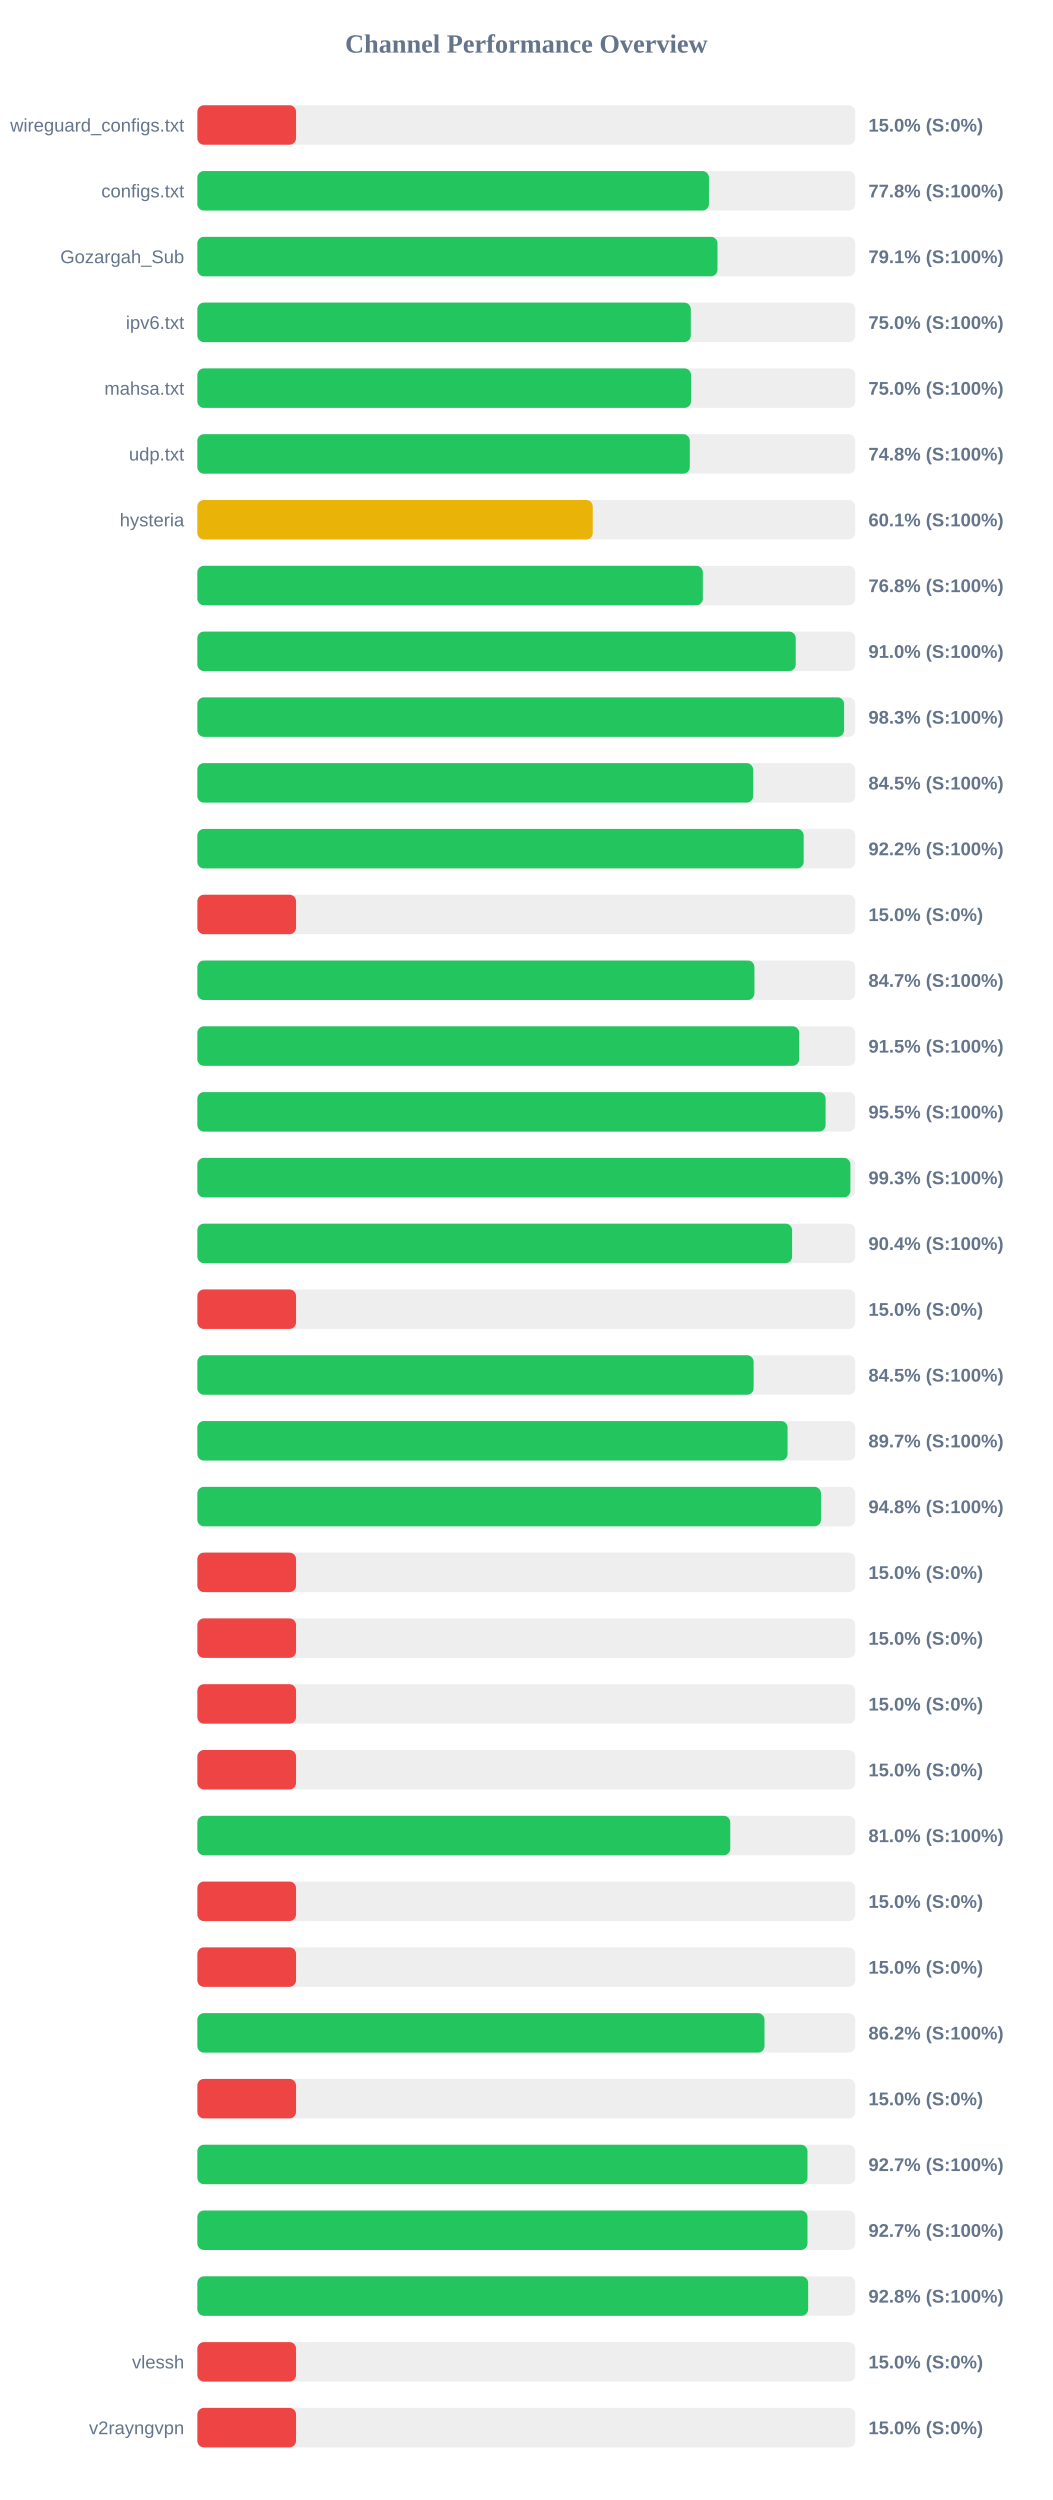
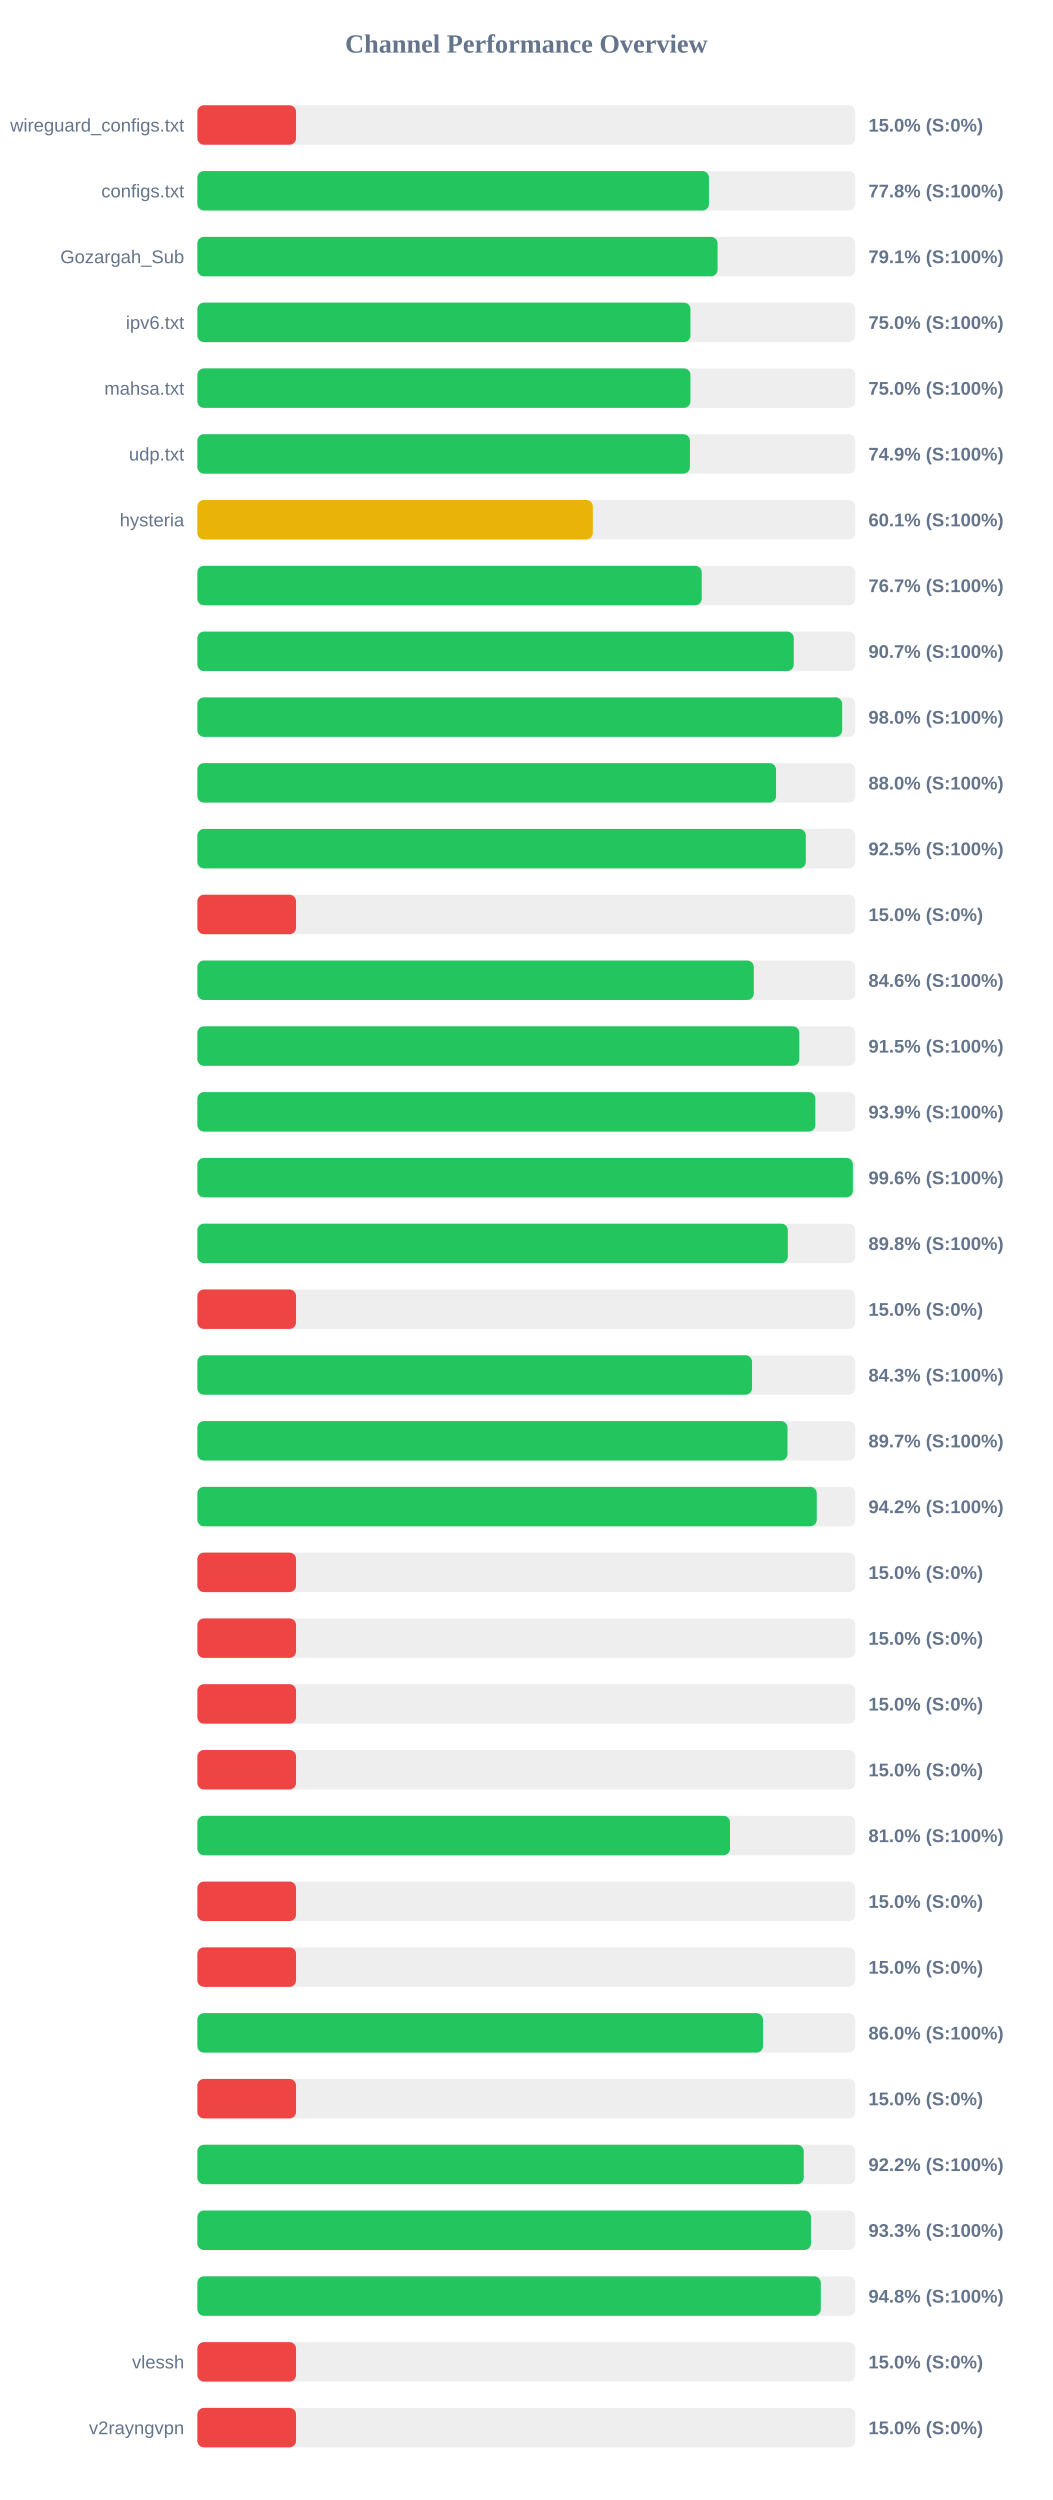
<svg xmlns="http://www.w3.org/2000/svg" width="800" height="1900" version="1.1">
  <style>
        .row { font: 14px Arial; fill: #64748b; }
        .score { font: bold 14px Arial; fill: #64748b; }
    </style>
  <text x="400" y="40" text-anchor="middle" font-size="20px" font-weight="bold" fill="#64748b">Channel Performance Overview</text>
  <rect x="150" y="80" width="500" height="30" fill="#eee" rx="5" />
  <rect x="150" y="80" width="75.0" height="30" fill="#ef4444" rx="5" />
  <text x="140" y="100" text-anchor="end" class="row">wireguard_configs.txt</text>
  <text x="660" y="100" text-anchor="start" class="score">15.0% (S:0%)</text>
  <rect x="150" y="130" width="500" height="30" fill="#eee" rx="5" />
  <rect x="150" y="130" width="388.8" height="30" fill="#22c55e" rx="5" />
  <text x="140" y="150" text-anchor="end" class="row">configs.txt</text>
  <text x="660" y="150" text-anchor="start" class="score">77.8% (S:100%)</text>
  <rect x="150" y="180" width="500" height="30" fill="#eee" rx="5" />
-   <rect x="150" y="180" width="395.3" height="30" fill="#22c55e" rx="5" />
+   <rect x="150" y="180" width="395.35" height="30" fill="#22c55e" rx="5" />
  <text x="140" y="200" text-anchor="end" class="row">Gozargah_Sub</text>
  <text x="660" y="200" text-anchor="start" class="score">79.1% (S:100%)</text>
  <rect x="150" y="230" width="500" height="30" fill="#eee" rx="5" />
-   <rect x="150" y="230" width="375.0" height="30" fill="#22c55e" rx="5" />
+   <rect x="150" y="230" width="374.75" height="30" fill="#22c55e" rx="5" />
  <text x="140" y="250" text-anchor="end" class="row">ipv6.txt</text>
  <text x="660" y="250" text-anchor="start" class="score">75.0% (S:100%)</text>
  <rect x="150" y="280" width="500" height="30" fill="#eee" rx="5" />
-   <rect x="150" y="280" width="375.2" height="30" fill="#22c55e" rx="5" />
+   <rect x="150" y="280" width="374.75" height="30" fill="#22c55e" rx="5" />
  <text x="140" y="300" text-anchor="end" class="row">mahsa.txt</text>
  <text x="660" y="300" text-anchor="start" class="score">75.0% (S:100%)</text>
  <rect x="150" y="330" width="500" height="30" fill="#eee" rx="5" />
-   <rect x="150" y="330" width="374.25" height="30" fill="#22c55e" rx="5" />
+   <rect x="150" y="330" width="374.35" height="30" fill="#22c55e" rx="5" />
  <text x="140" y="350" text-anchor="end" class="row">udp.txt</text>
-   <text x="660" y="350" text-anchor="start" class="score">74.8% (S:100%)</text>
+   <text x="660" y="350" text-anchor="start" class="score">74.9% (S:100%)</text>
  <rect x="150" y="380" width="500" height="30" fill="#eee" rx="5" />
-   <rect x="150" y="380" width="300.5" height="30" fill="#eab308" rx="5" />
+   <rect x="150" y="380" width="300.55" height="30" fill="#eab308" rx="5" />
  <text x="140" y="400" text-anchor="end" class="row">hysteria</text>
  <text x="660" y="400" text-anchor="start" class="score">60.1% (S:100%)</text>
  <rect x="150" y="430" width="500" height="30" fill="#eee" rx="5" />
-   <rect x="150" y="430" width="384.15" height="30" fill="#22c55e" rx="5" />
+   <rect x="150" y="430" width="383.3" height="30" fill="#22c55e" rx="5" />
  <text x="140" y="450" text-anchor="end" class="row" />
-   <text x="660" y="450" text-anchor="start" class="score">76.8% (S:100%)</text>
+   <text x="660" y="450" text-anchor="start" class="score">76.7% (S:100%)</text>
  <rect x="150" y="480" width="500" height="30" fill="#eee" rx="5" />
-   <rect x="150" y="480" width="454.75" height="30" fill="#22c55e" rx="5" />
+   <rect x="150" y="480" width="453.25" height="30" fill="#22c55e" rx="5" />
  <text x="140" y="500" text-anchor="end" class="row" />
-   <text x="660" y="500" text-anchor="start" class="score">91.0% (S:100%)</text>
+   <text x="660" y="500" text-anchor="start" class="score">90.7% (S:100%)</text>
  <rect x="150" y="530" width="500" height="30" fill="#eee" rx="5" />
-   <rect x="150" y="530" width="491.5" height="30" fill="#22c55e" rx="5" />
+   <rect x="150" y="530" width="490.05" height="30" fill="#22c55e" rx="5" />
  <text x="140" y="550" text-anchor="end" class="row" />
-   <text x="660" y="550" text-anchor="start" class="score">98.3% (S:100%)</text>
+   <text x="660" y="550" text-anchor="start" class="score">98.0% (S:100%)</text>
  <rect x="150" y="580" width="500" height="30" fill="#eee" rx="5" />
-   <rect x="150" y="580" width="422.4" height="30" fill="#22c55e" rx="5" />
+   <rect x="150" y="580" width="439.8" height="30" fill="#22c55e" rx="5" />
  <text x="140" y="600" text-anchor="end" class="row" />
-   <text x="660" y="600" text-anchor="start" class="score">84.5% (S:100%)</text>
+   <text x="660" y="600" text-anchor="start" class="score">88.0% (S:100%)</text>
  <rect x="150" y="630" width="500" height="30" fill="#eee" rx="5" />
-   <rect x="150" y="630" width="460.8" height="30" fill="#22c55e" rx="5" />
+   <rect x="150" y="630" width="462.4" height="30" fill="#22c55e" rx="5" />
  <text x="140" y="650" text-anchor="end" class="row" />
-   <text x="660" y="650" text-anchor="start" class="score">92.2% (S:100%)</text>
+   <text x="660" y="650" text-anchor="start" class="score">92.5% (S:100%)</text>
  <rect x="150" y="680" width="500" height="30" fill="#eee" rx="5" />
  <rect x="150" y="680" width="75.0" height="30" fill="#ef4444" rx="5" />
  <text x="140" y="700" text-anchor="end" class="row" />
  <text x="660" y="700" text-anchor="start" class="score">15.0% (S:0%)</text>
  <rect x="150" y="730" width="500" height="30" fill="#eee" rx="5" />
-   <rect x="150" y="730" width="423.35" height="30" fill="#22c55e" rx="5" />
+   <rect x="150" y="730" width="422.9" height="30" fill="#22c55e" rx="5" />
  <text x="140" y="750" text-anchor="end" class="row" />
-   <text x="660" y="750" text-anchor="start" class="score">84.7% (S:100%)</text>
+   <text x="660" y="750" text-anchor="start" class="score">84.6% (S:100%)</text>
  <rect x="150" y="780" width="500" height="30" fill="#eee" rx="5" />
-   <rect x="150" y="780" width="457.35" height="30" fill="#22c55e" rx="5" />
+   <rect x="150" y="780" width="457.45" height="30" fill="#22c55e" rx="5" />
  <text x="140" y="800" text-anchor="end" class="row" />
  <text x="660" y="800" text-anchor="start" class="score">91.5% (S:100%)</text>
  <rect x="150" y="830" width="500" height="30" fill="#eee" rx="5" />
-   <rect x="150" y="830" width="477.45" height="30" fill="#22c55e" rx="5" />
+   <rect x="150" y="830" width="469.65" height="30" fill="#22c55e" rx="5" />
  <text x="140" y="850" text-anchor="end" class="row" />
-   <text x="660" y="850" text-anchor="start" class="score">95.5% (S:100%)</text>
+   <text x="660" y="850" text-anchor="start" class="score">93.9% (S:100%)</text>
  <rect x="150" y="880" width="500" height="30" fill="#eee" rx="5" />
-   <rect x="150" y="880" width="496.3" height="30" fill="#22c55e" rx="5" />
+   <rect x="150" y="880" width="498.2" height="30" fill="#22c55e" rx="5" />
  <text x="140" y="900" text-anchor="end" class="row" />
-   <text x="660" y="900" text-anchor="start" class="score">99.3% (S:100%)</text>
+   <text x="660" y="900" text-anchor="start" class="score">99.6% (S:100%)</text>
  <rect x="150" y="930" width="500" height="30" fill="#eee" rx="5" />
-   <rect x="150" y="930" width="452.0" height="30" fill="#22c55e" rx="5" />
+   <rect x="150" y="930" width="448.75" height="30" fill="#22c55e" rx="5" />
  <text x="140" y="950" text-anchor="end" class="row" />
-   <text x="660" y="950" text-anchor="start" class="score">90.4% (S:100%)</text>
+   <text x="660" y="950" text-anchor="start" class="score">89.8% (S:100%)</text>
  <rect x="150" y="980" width="500" height="30" fill="#eee" rx="5" />
  <rect x="150" y="980" width="75.0" height="30" fill="#ef4444" rx="5" />
  <text x="140" y="1000" text-anchor="end" class="row" />
  <text x="660" y="1000" text-anchor="start" class="score">15.0% (S:0%)</text>
  <rect x="150" y="1030" width="500" height="30" fill="#eee" rx="5" />
-   <rect x="150" y="1030" width="422.75" height="30" fill="#22c55e" rx="5" />
+   <rect x="150" y="1030" width="421.55" height="30" fill="#22c55e" rx="5" />
  <text x="140" y="1050" text-anchor="end" class="row" />
-   <text x="660" y="1050" text-anchor="start" class="score">84.5% (S:100%)</text>
+   <text x="660" y="1050" text-anchor="start" class="score">84.3% (S:100%)</text>
  <rect x="150" y="1080" width="500" height="30" fill="#eee" rx="5" />
-   <rect x="150" y="1080" width="448.55" height="30" fill="#22c55e" rx="5" />
+   <rect x="150" y="1080" width="448.5" height="30" fill="#22c55e" rx="5" />
  <text x="140" y="1100" text-anchor="end" class="row" />
  <text x="660" y="1100" text-anchor="start" class="score">89.7% (S:100%)</text>
  <rect x="150" y="1130" width="500" height="30" fill="#eee" rx="5" />
-   <rect x="150" y="1130" width="473.95" height="30" fill="#22c55e" rx="5" />
+   <rect x="150" y="1130" width="470.75" height="30" fill="#22c55e" rx="5" />
  <text x="140" y="1150" text-anchor="end" class="row" />
-   <text x="660" y="1150" text-anchor="start" class="score">94.8% (S:100%)</text>
+   <text x="660" y="1150" text-anchor="start" class="score">94.2% (S:100%)</text>
  <rect x="150" y="1180" width="500" height="30" fill="#eee" rx="5" />
  <rect x="150" y="1180" width="75.0" height="30" fill="#ef4444" rx="5" />
  <text x="140" y="1200" text-anchor="end" class="row" />
  <text x="660" y="1200" text-anchor="start" class="score">15.0% (S:0%)</text>
  <rect x="150" y="1230" width="500" height="30" fill="#eee" rx="5" />
  <rect x="150" y="1230" width="75.0" height="30" fill="#ef4444" rx="5" />
  <text x="140" y="1250" text-anchor="end" class="row" />
  <text x="660" y="1250" text-anchor="start" class="score">15.0% (S:0%)</text>
  <rect x="150" y="1280" width="500" height="30" fill="#eee" rx="5" />
  <rect x="150" y="1280" width="75.0" height="30" fill="#ef4444" rx="5" />
  <text x="140" y="1300" text-anchor="end" class="row" />
  <text x="660" y="1300" text-anchor="start" class="score">15.0% (S:0%)</text>
  <rect x="150" y="1330" width="500" height="30" fill="#eee" rx="5" />
  <rect x="150" y="1330" width="75.0" height="30" fill="#ef4444" rx="5" />
  <text x="140" y="1350" text-anchor="end" class="row" />
  <text x="660" y="1350" text-anchor="start" class="score">15.0% (S:0%)</text>
  <rect x="150" y="1380" width="500" height="30" fill="#eee" rx="5" />
-   <rect x="150" y="1380" width="405.0" height="30" fill="#22c55e" rx="5" />
+   <rect x="150" y="1380" width="404.8" height="30" fill="#22c55e" rx="5" />
  <text x="140" y="1400" text-anchor="end" class="row" />
  <text x="660" y="1400" text-anchor="start" class="score">81.0% (S:100%)</text>
  <rect x="150" y="1430" width="500" height="30" fill="#eee" rx="5" />
  <rect x="150" y="1430" width="75.0" height="30" fill="#ef4444" rx="5" />
  <text x="140" y="1450" text-anchor="end" class="row" />
  <text x="660" y="1450" text-anchor="start" class="score">15.0% (S:0%)</text>
  <rect x="150" y="1480" width="500" height="30" fill="#eee" rx="5" />
  <rect x="150" y="1480" width="75.0" height="30" fill="#ef4444" rx="5" />
  <text x="140" y="1500" text-anchor="end" class="row" />
  <text x="660" y="1500" text-anchor="start" class="score">15.0% (S:0%)</text>
  <rect x="150" y="1530" width="500" height="30" fill="#eee" rx="5" />
-   <rect x="150" y="1530" width="431.0" height="30" fill="#22c55e" rx="5" />
+   <rect x="150" y="1530" width="429.9" height="30" fill="#22c55e" rx="5" />
  <text x="140" y="1550" text-anchor="end" class="row" />
-   <text x="660" y="1550" text-anchor="start" class="score">86.2% (S:100%)</text>
+   <text x="660" y="1550" text-anchor="start" class="score">86.0% (S:100%)</text>
  <rect x="150" y="1580" width="500" height="30" fill="#eee" rx="5" />
  <rect x="150" y="1580" width="75.0" height="30" fill="#ef4444" rx="5" />
  <text x="140" y="1600" text-anchor="end" class="row" />
  <text x="660" y="1600" text-anchor="start" class="score">15.0% (S:0%)</text>
  <rect x="150" y="1630" width="500" height="30" fill="#eee" rx="5" />
-   <rect x="150" y="1630" width="463.7" height="30" fill="#22c55e" rx="5" />
+   <rect x="150" y="1630" width="460.85" height="30" fill="#22c55e" rx="5" />
  <text x="140" y="1650" text-anchor="end" class="row" />
-   <text x="660" y="1650" text-anchor="start" class="score">92.7% (S:100%)</text>
+   <text x="660" y="1650" text-anchor="start" class="score">92.2% (S:100%)</text>
  <rect x="150" y="1680" width="500" height="30" fill="#eee" rx="5" />
-   <rect x="150" y="1680" width="463.7" height="30" fill="#22c55e" rx="5" />
+   <rect x="150" y="1680" width="466.35" height="30" fill="#22c55e" rx="5" />
  <text x="140" y="1700" text-anchor="end" class="row" />
-   <text x="660" y="1700" text-anchor="start" class="score">92.7% (S:100%)</text>
+   <text x="660" y="1700" text-anchor="start" class="score">93.3% (S:100%)</text>
  <rect x="150" y="1730" width="500" height="30" fill="#eee" rx="5" />
-   <rect x="150" y="1730" width="464.2" height="30" fill="#22c55e" rx="5" />
+   <rect x="150" y="1730" width="473.8" height="30" fill="#22c55e" rx="5" />
  <text x="140" y="1750" text-anchor="end" class="row" />
-   <text x="660" y="1750" text-anchor="start" class="score">92.8% (S:100%)</text>
+   <text x="660" y="1750" text-anchor="start" class="score">94.8% (S:100%)</text>
  <rect x="150" y="1780" width="500" height="30" fill="#eee" rx="5" />
  <rect x="150" y="1780" width="75.0" height="30" fill="#ef4444" rx="5" />
  <text x="140" y="1800" text-anchor="end" class="row">vlessh</text>
  <text x="660" y="1800" text-anchor="start" class="score">15.0% (S:0%)</text>
  <rect x="150" y="1830" width="500" height="30" fill="#eee" rx="5" />
  <rect x="150" y="1830" width="75.0" height="30" fill="#ef4444" rx="5" />
  <text x="140" y="1850" text-anchor="end" class="row">v2rayngvpn</text>
  <text x="660" y="1850" text-anchor="start" class="score">15.0% (S:0%)</text>
</svg>
